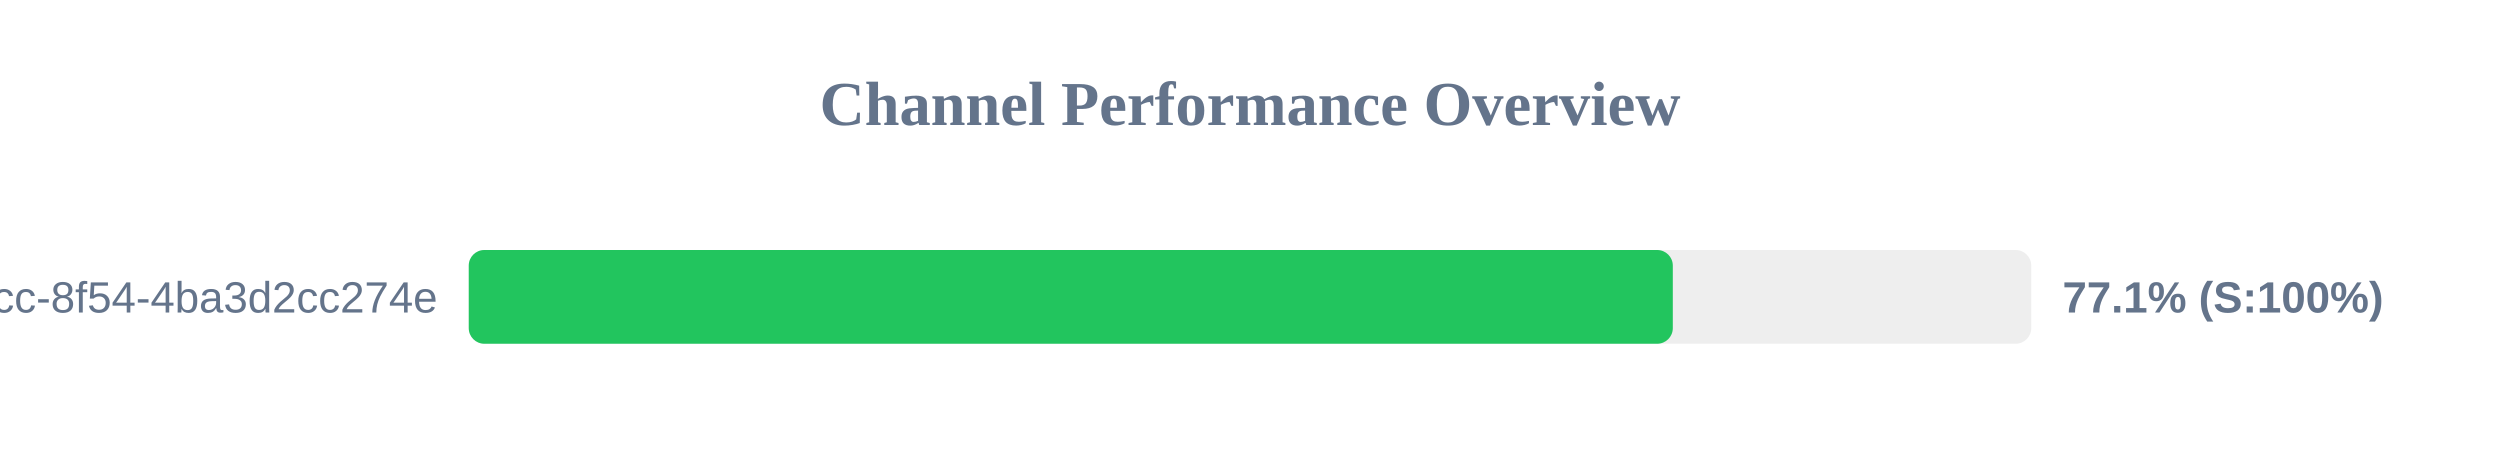
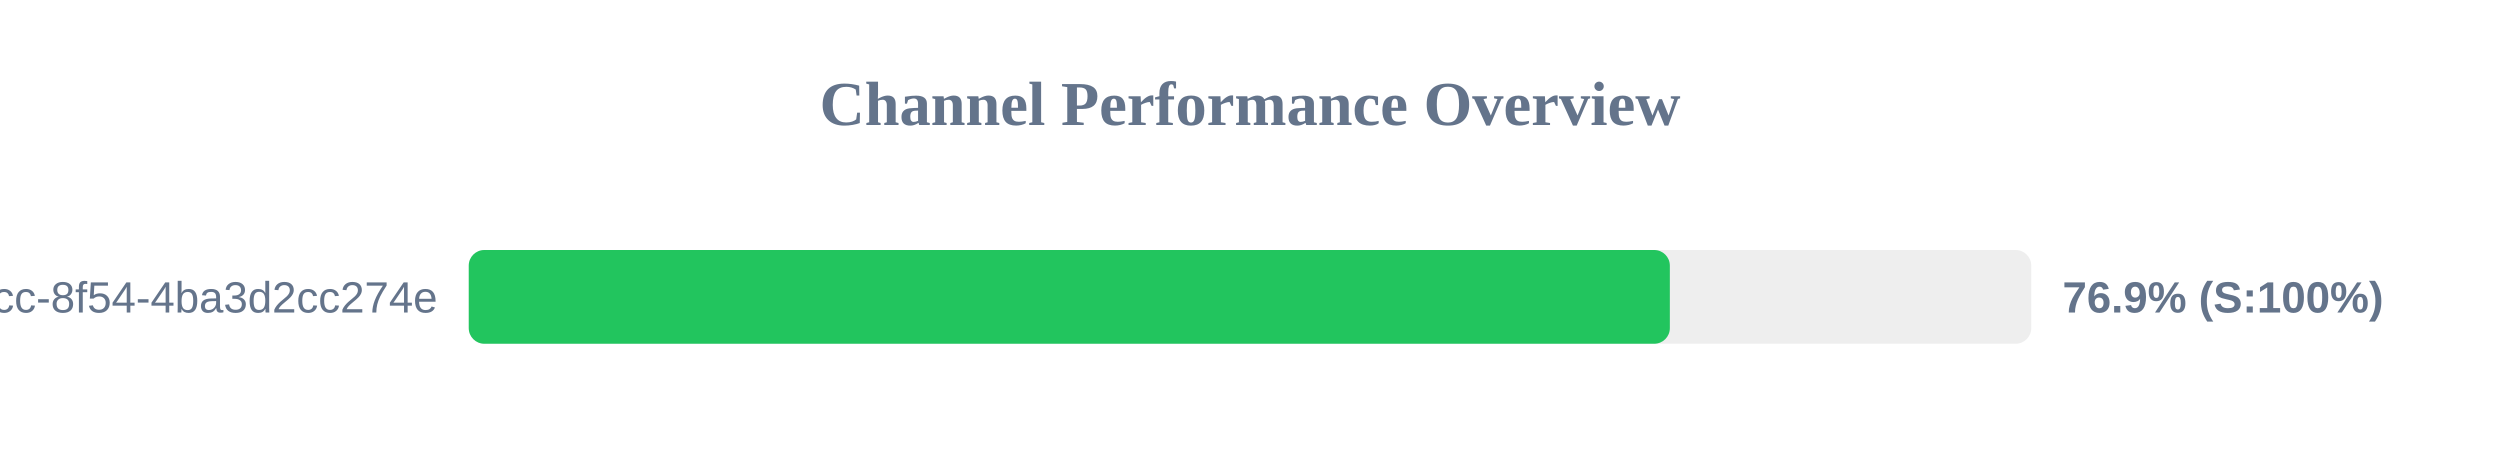
<svg xmlns="http://www.w3.org/2000/svg" width="800" height="150" version="1.1">
  <style>
        .row { font: 14px Arial; fill: #64748b; }
        .score { font: bold 14px Arial; fill: #64748b; }
    </style>
  <text x="400" y="40" text-anchor="middle" font-size="20px" font-weight="bold" fill="#64748b">Channel Performance Overview</text>
  <rect x="150" y="80" width="500" height="30" fill="#eee" rx="5" />
-   <rect x="150" y="80" width="385.3" height="30" fill="#22c55e" rx="5" />
+   <rect x="150" y="80" width="384.35" height="30" fill="#22c55e" rx="5" />
  <text x="140" y="100" text-anchor="end" class="row">?uuid=45cc0b3a-0adb-4dcc-8f54-4ba3d2cc274e</text>
-   <text x="660" y="100" text-anchor="start" class="score">77.1% (S:100%)</text>
+   <text x="660" y="100" text-anchor="start" class="score">76.9% (S:100%)</text>
</svg>
